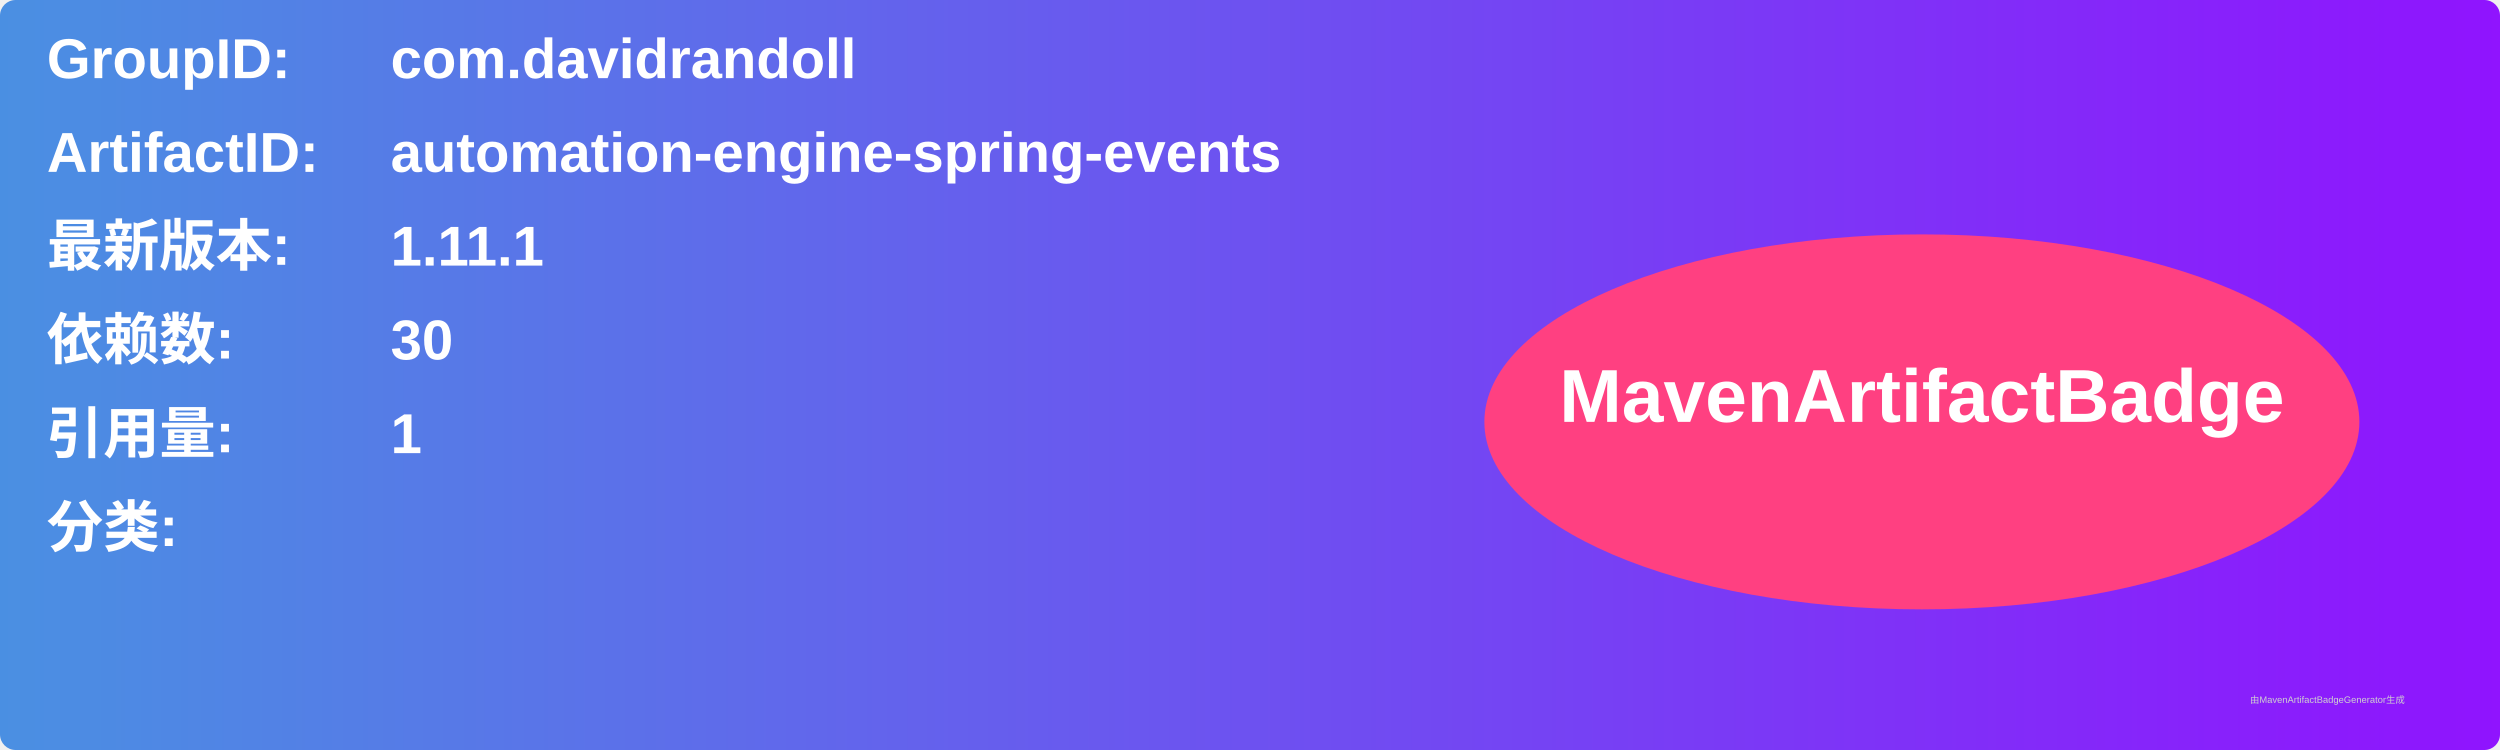
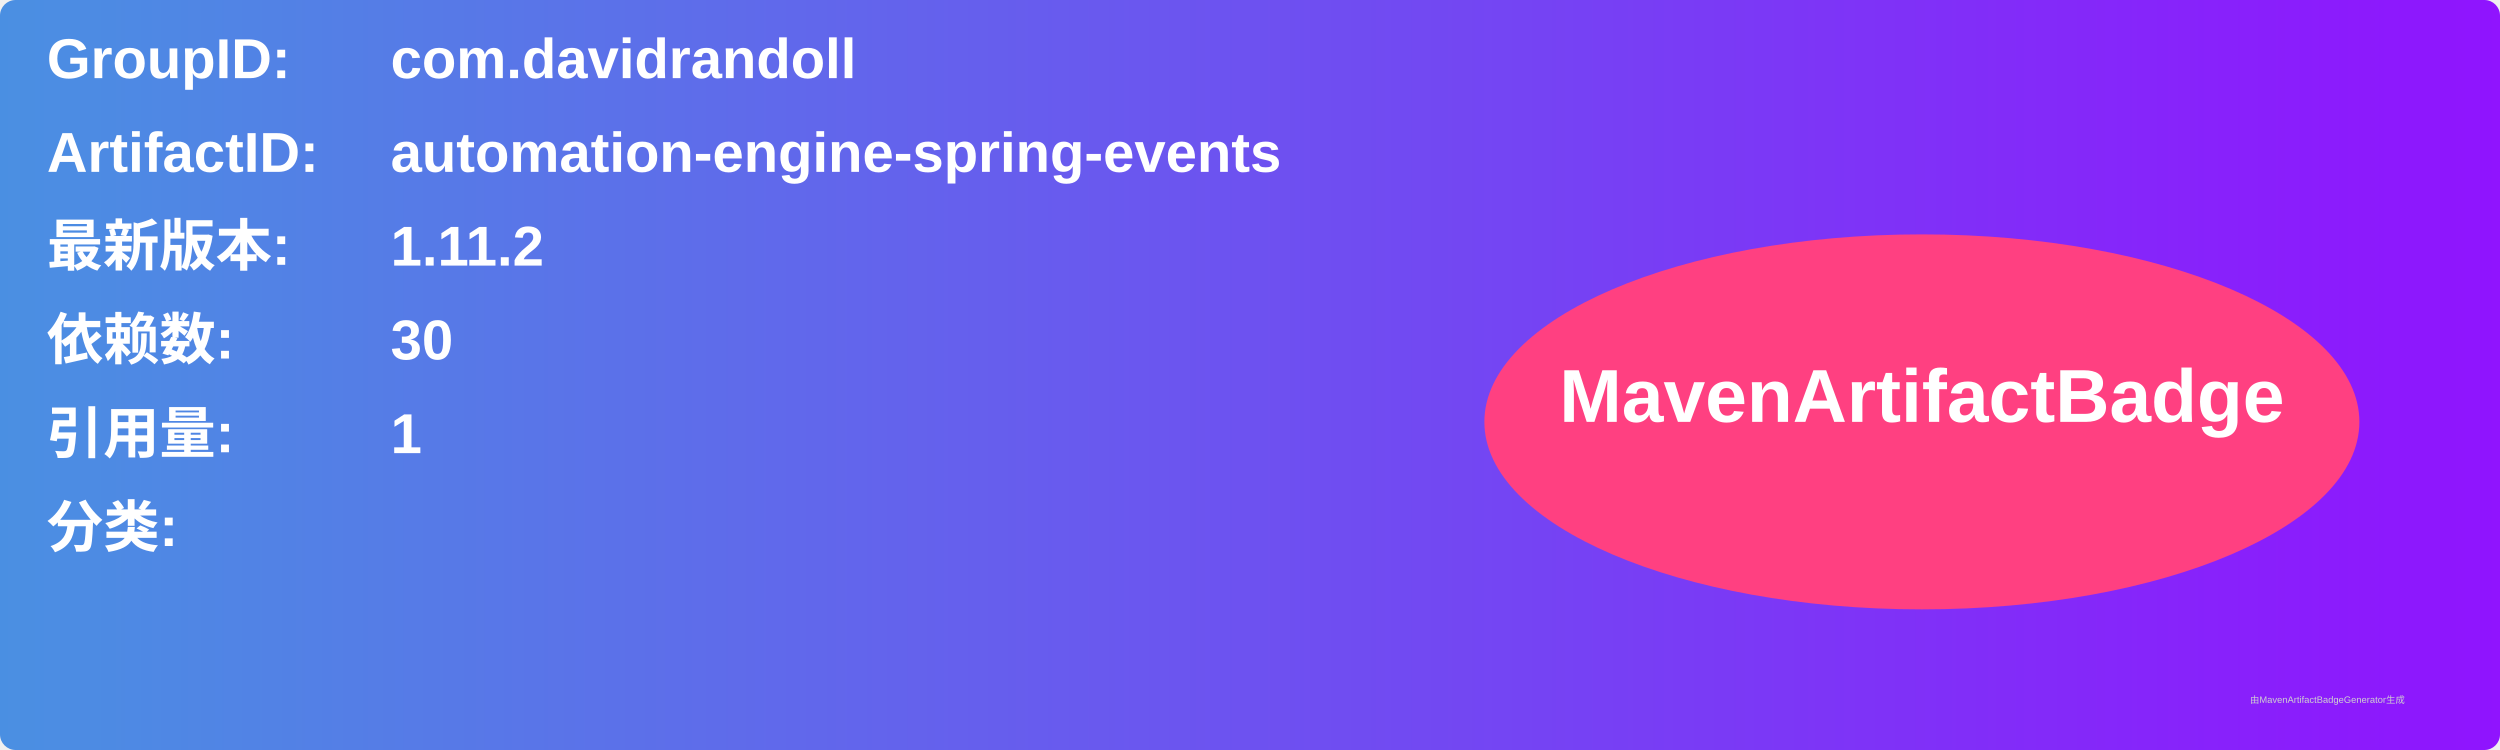
<svg xmlns="http://www.w3.org/2000/svg" width="800" height="240" viewBox="0 0 800 240">
  <linearGradient id="grad" x1="0%" y1="0%" x2="100%" y2="0%">
    <stop offset="0%" stop-color="#4a90e2" />
    <stop offset="100%" stop-color="#9013fe" />
  </linearGradient>
  <rect width="100%" height="100%" rx="5" ry="5" fill="url(#grad)" />
  <g transform="translate(15, 15)">
    <text x="0" y="10" font-family="Arial" font-size="18" fill="white" font-weight="bold" width="260">GroupID:</text>
    <text x="110" y="10" font-family="Arial" font-size="18" fill="white" font-weight="bold" width="460">com.davidrandoll</text>
    <text x="0" y="40" font-family="Arial" font-size="18" fill="white" font-weight="bold" width="260">ArtifactID:</text>
    <text x="110" y="40" font-family="Arial" font-size="18" fill="white" font-weight="bold" width="460">automation-engine-spring-events</text>
    <text x="0" y="70" font-family="Arial" font-size="18" fill="white" font-weight="bold">最新版本:</text>
    <text x="110" y="70" font-family="Arial" font-size="18" fill="white" font-weight="bold">
-       <tspan font-weight="bold">1.11.1</tspan>
+       <tspan font-weight="bold">1.11.2</tspan>
    </text>
    <text x="0" y="100" font-family="Arial" font-size="18" fill="white" font-weight="bold">依赖数: </text>
    <text x="110" y="100" font-family="Arial" font-size="18" fill="white">
      <tspan font-weight="bold">30</tspan>
    </text>
    <text x="0" y="130" font-family="Arial" font-size="18" fill="white" font-weight="bold">引用量: </text>
    <text x="110" y="130" font-family="Arial" font-size="18" fill="white">
      <tspan font-weight="bold">1</tspan>
    </text>
    <text x="0" y="160" font-family="Arial" font-size="18" fill="white" font-weight="bold">分类:</text>
    <text x="10" y="190" font-family="Arial" font-size="10" fill="white">
      <tspan font-weight="bold" />
    </text>
    <ellipse cx="600" cy="120" rx="140" ry="60" fill="#ff4081" />
    <text x="600" y="120" text-anchor="middle" font-family="Arial" font-size="24" fill="white" font-weight="bold">MavenArtifactBadge</text>
  </g>
  <text x="720" y="225" font-family="Arial" font-size="3" fill="#d0d0d0">由MavenArtifactBadgeGenerator生成</text>
</svg>
